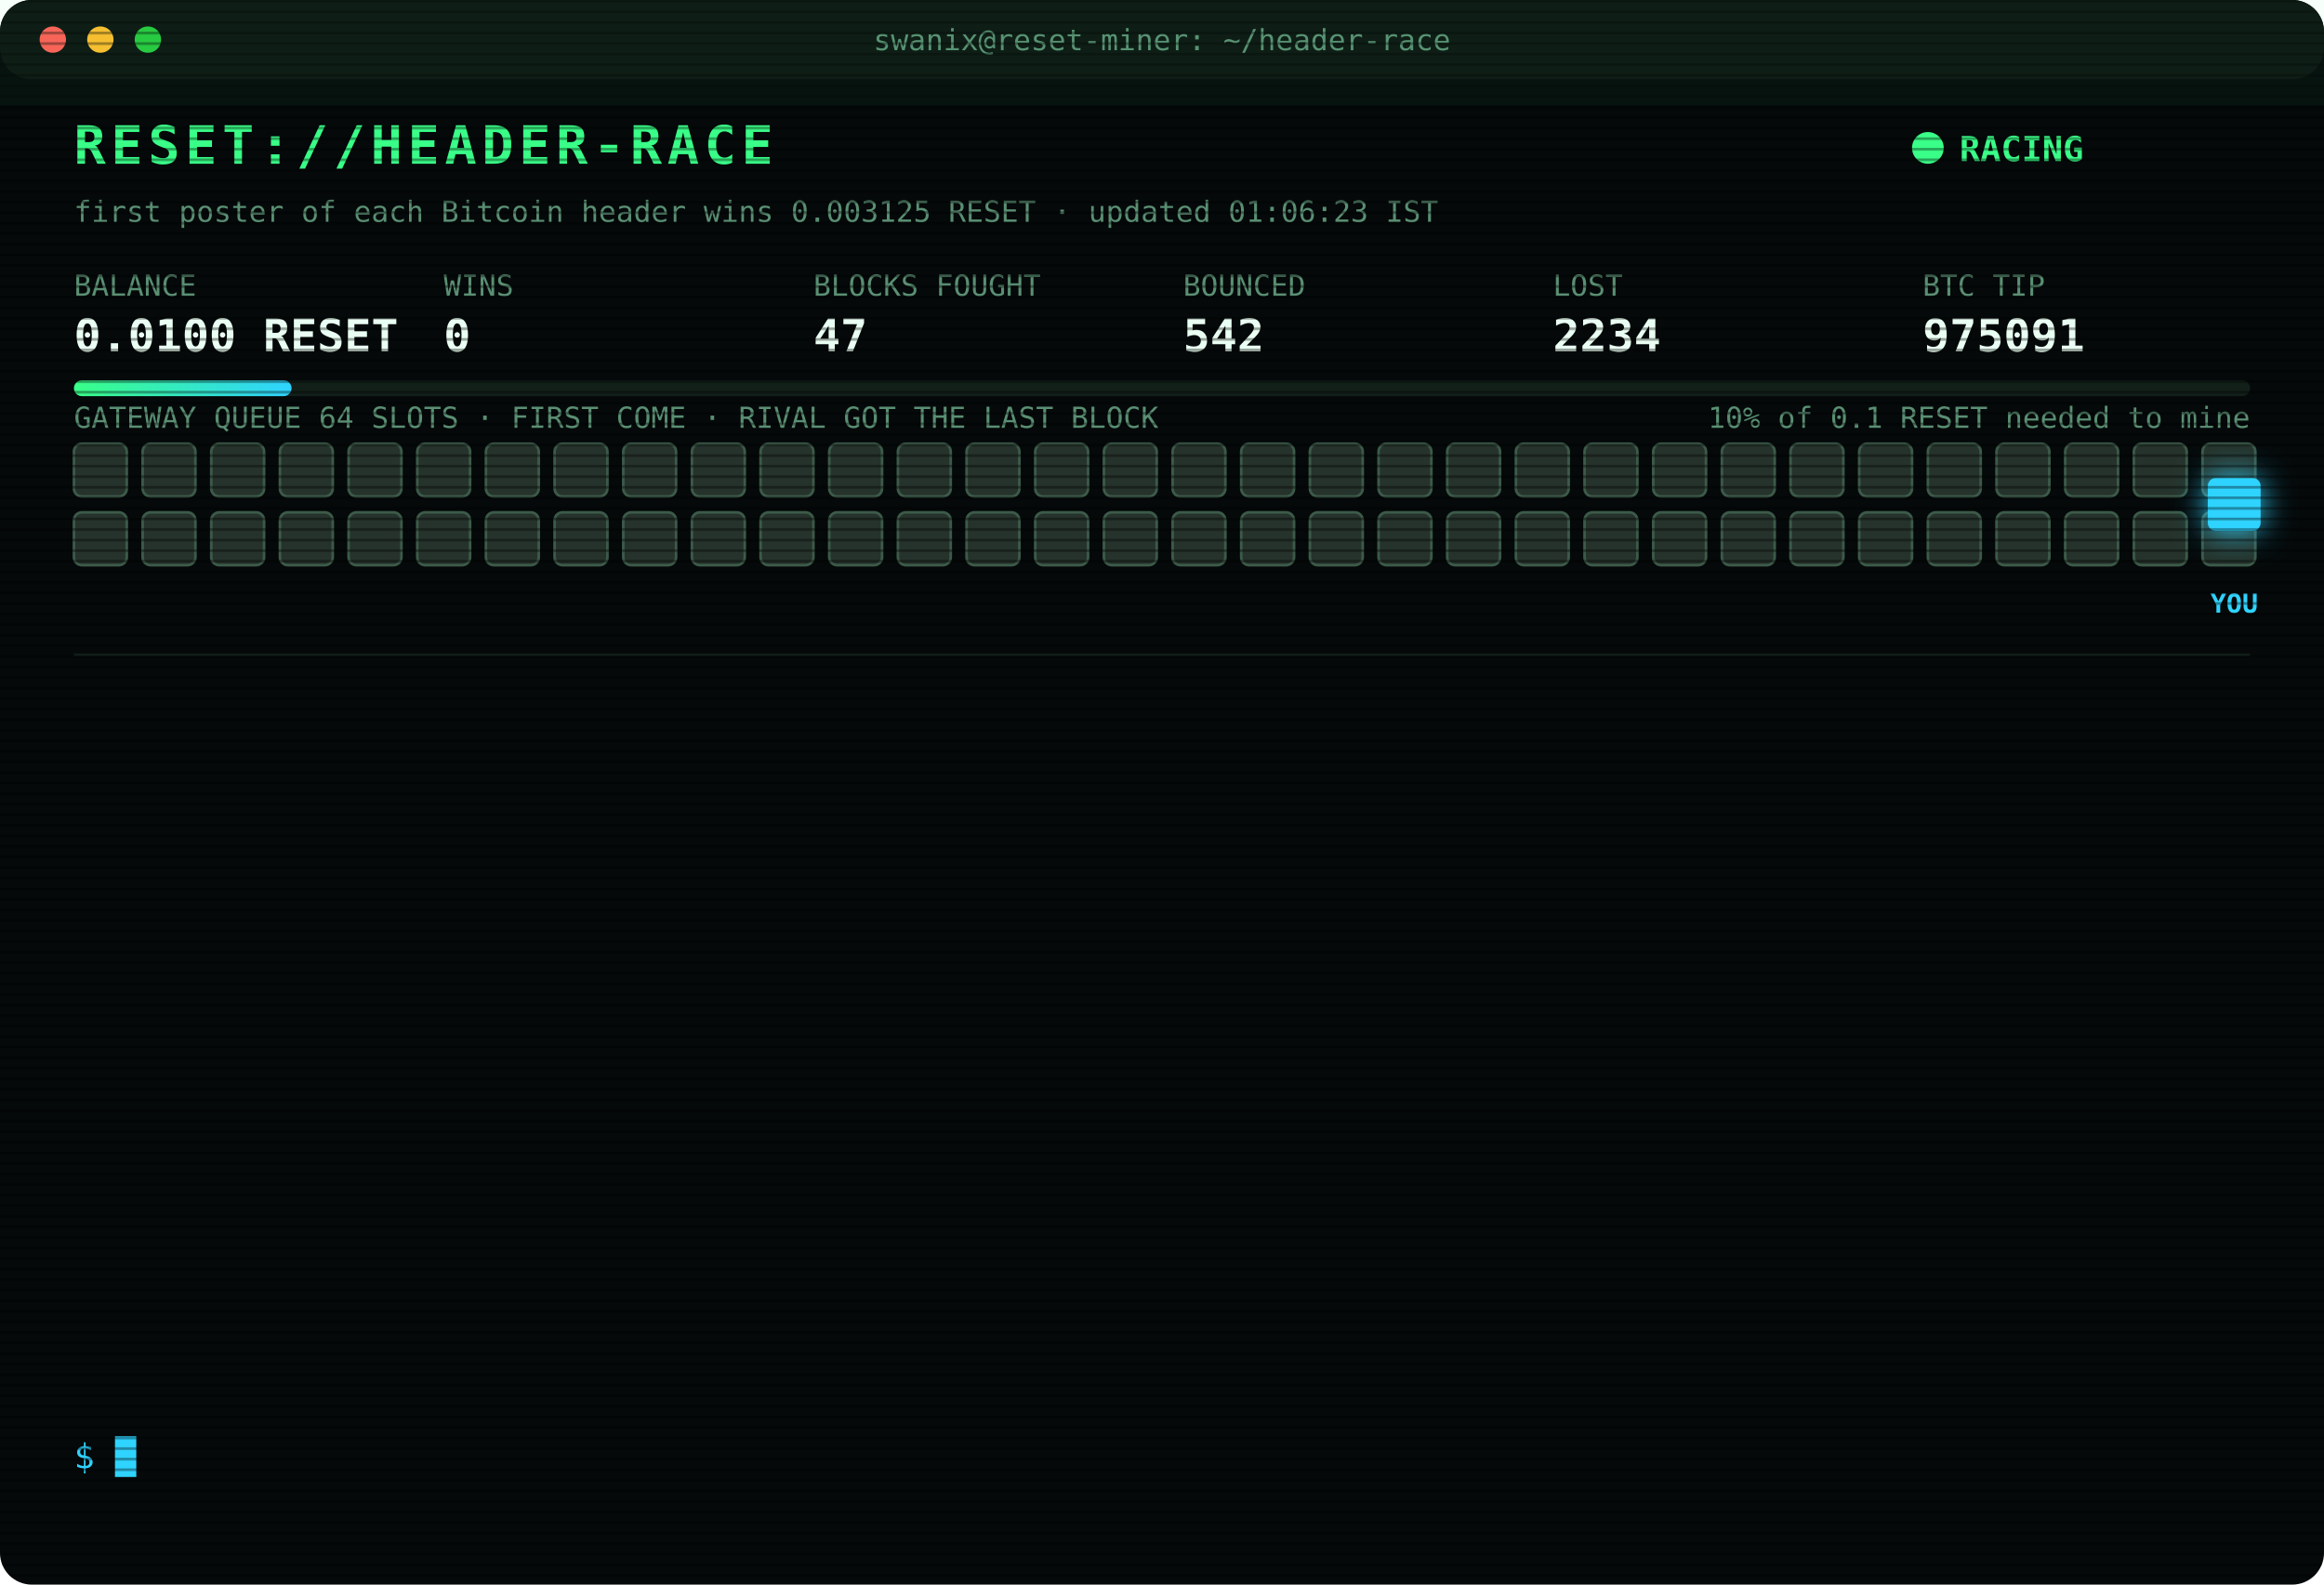
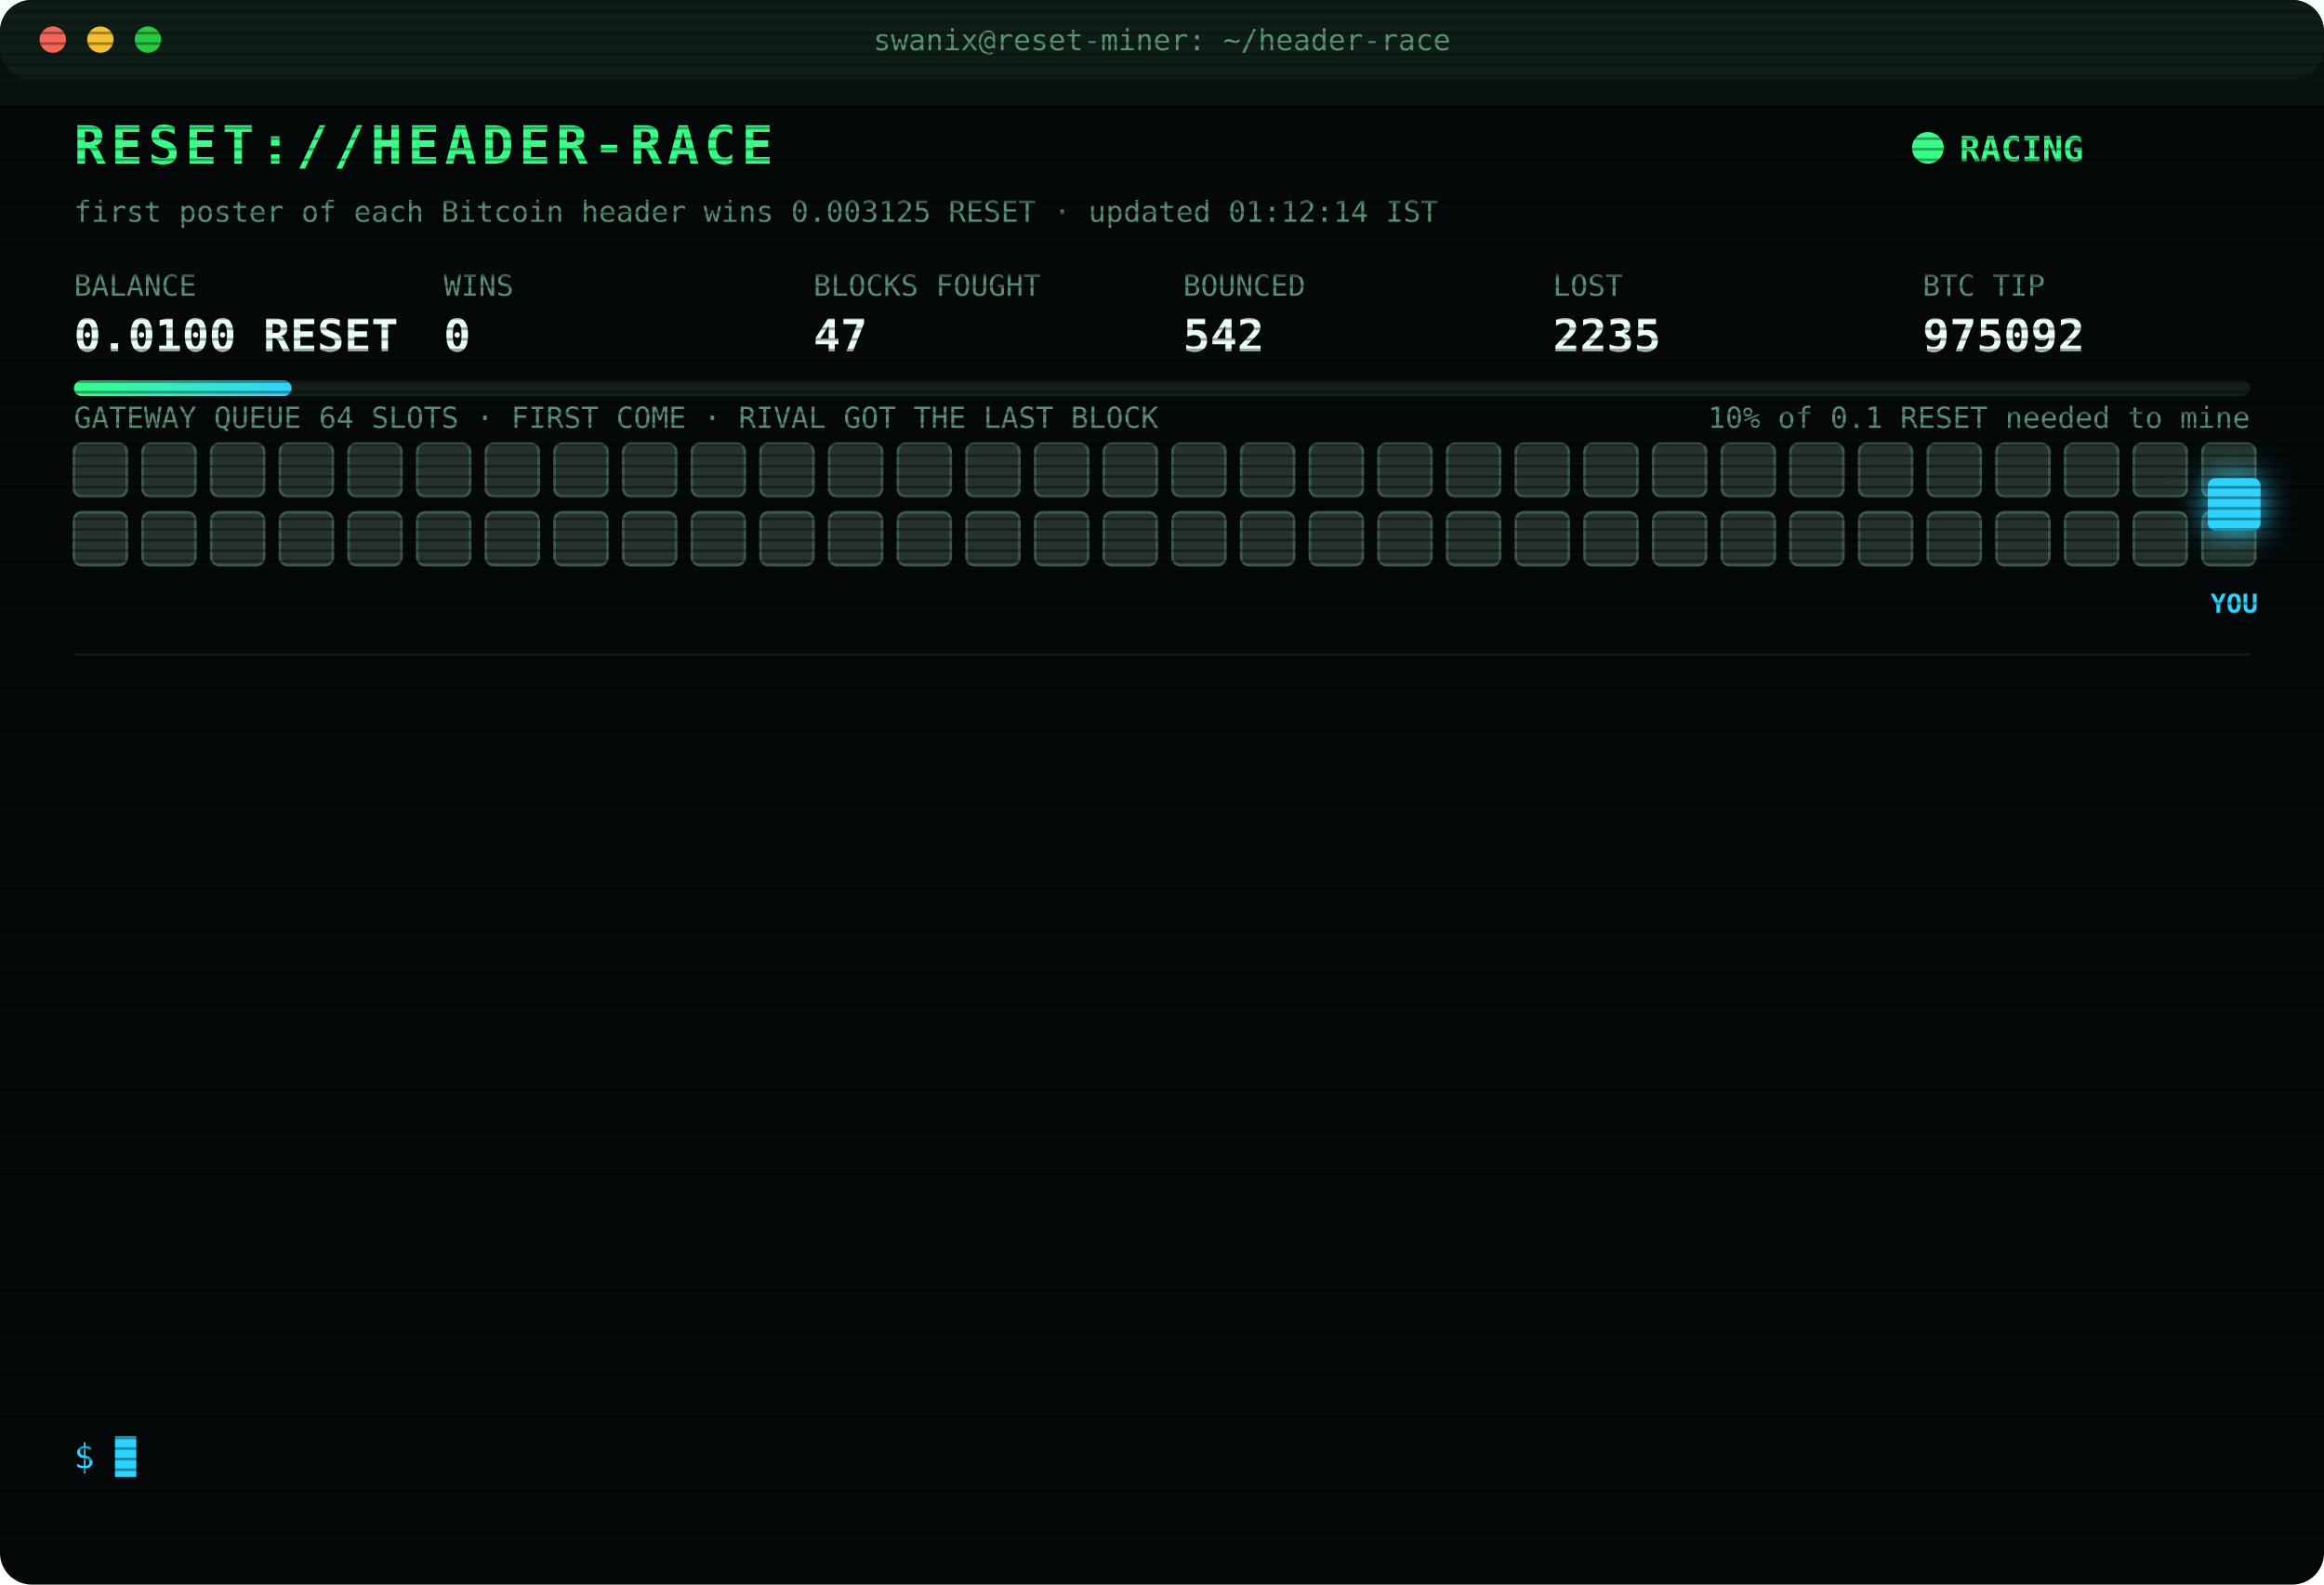
<svg xmlns="http://www.w3.org/2000/svg" width="880" height="600" viewBox="0 0 880 600" font-family="ui-monospace,SFMono-Regular,Menlo,Consolas,monospace">
  <style>
text{font-size:13px;fill:#7CFFB2}
.title{font-size:20px;font-weight:700;fill:#39FF88;letter-spacing:2px;animation:glitch 3s infinite steps(1)}
.sub{fill:#2fd3ff}.k{fill:#5a8f73;font-size:11px}.v{font-size:17px;font-weight:700;fill:#eafff3}
.ts{fill:#3f6b56}.boot{fill:#2fd3ff}.dim{fill:#5a8f73}.bad{fill:#ff4d6d}.warn{fill:#ffd23f}.mag{fill:#ff5cf0}.win{fill:#39FF88;font-weight:700}
.tag{font-size:10px;fill:#2fd3ff;font-weight:700}
.rival{fill:#26332c;stroke:#3c5a49;animation:jam 1.2s infinite alternate}
.idle{fill:#141c18;stroke:#22302a;animation:breathe 4s infinite}
.me{fill:#2fd3ff;filter:drop-shadow(0 0 6px #2fd3ff)}
.hover{animation:nudge 1.1s infinite ease-in-out}.bounce{animation:kick 1.4s infinite}
.ln{opacity:0;animation:in .4s forwards}
.cur{animation:blink 1s infinite steps(1)}
.scan{animation:scan 6s infinite linear}
.led{animation:blink 1.4s infinite}
@keyframes in{from{opacity:0;transform:translateX(-6px)}to{opacity:1;transform:none}}
@keyframes blink{50%{opacity:0}}
@keyframes jam{to{fill:#33463b}}
@keyframes breathe{50%{opacity:.4}}
@keyframes nudge{50%{transform:translateX(-10px)}}
@keyframes kick{0%,100%{transform:none}30%{transform:translateX(-14px)}55%{transform:translateX(10px) translateY(-6px)}}
@keyframes glitch{0%,92%{transform:none}93%{transform:translateX(2px);fill:#ff4d6d}95%{transform:translateX(-2px);fill:#2fd3ff}97%{transform:none}}
@keyframes scan{from{transform:translateY(-40px)}to{transform:translateY(600px)}}
</style>
  <defs>
    <pattern id="sl" width="4" height="4" patternUnits="userSpaceOnUse">
      <rect width="4" height="1" fill="#000" opacity=".35" />
    </pattern>
    <linearGradient id="bar">
      <stop offset="0" stop-color="#39FF88" />
      <stop offset="1" stop-color="#2fd3ff" />
    </linearGradient>
  </defs>
  <rect width="880" height="600" rx="12" fill="#05090a" />
  <rect width="880" height="30" rx="12" fill="#0d1512" />
  <circle cx="20" cy="15" r="5" fill="#ff5f57" />
  <circle cx="38" cy="15" r="5" fill="#febc2e" />
  <circle cx="56" cy="15" r="5" fill="#28c840" />
  <text x="440" y="19" text-anchor="middle" class="k">swanix@reset-miner: ~/header-race</text>
  <text x="28" y="62" class="title">RESET://HEADER-RACE</text>
  <circle class="led" cx="730" cy="56" r="6" fill="#39FF88" />
  <text x="742" y="61" class="win">RACING</text>
-   <text x="28" y="84" class="k">first poster of each Bitcoin header wins 0.003125 RESET · updated 01:06:23 IST</text>
+   <text x="28" y="84" class="k">first poster of each Bitcoin header wins 0.003125 RESET · updated 01:12:14 IST</text>
  <text x="28" y="112" class="k">BALANCE</text>
  <text x="28" y="133" class="v">0.0100 RESET</text>
  <text x="168" y="112" class="k">WINS</text>
  <text x="168" y="133" class="v">0</text>
  <text x="308" y="112" class="k">BLOCKS FOUGHT</text>
  <text x="308" y="133" class="v">47</text>
  <text x="448" y="112" class="k">BOUNCED</text>
  <text x="448" y="133" class="v">542</text>
  <text x="588" y="112" class="k">LOST</text>
-   <text x="588" y="133" class="v">2234</text>
+   <text x="588" y="133" class="v">2235</text>
  <text x="728" y="112" class="k">BTC TIP</text>
-   <text x="728" y="133" class="v">975091</text>
+   <text x="728" y="133" class="v">975092</text>
  <rect x="28" y="144" width="824" height="6" rx="3" fill="#13201a" />
  <rect x="28" y="144" width="82.4" height="6" rx="3" fill="url(#bar)" />
  <text x="852" y="162" text-anchor="end" class="k">10% of 0.1 RESET needed to mine</text>
  <text x="28" y="162" class="k">GATEWAY QUEUE 64 SLOTS · FIRST COME · RIVAL GOT THE LAST BLOCK</text>
  <rect class="rival" x="28" y="168" width="20" height="20" rx="3" style="animation-delay:0.00s" />
  <rect class="rival" x="54" y="168" width="20" height="20" rx="3" style="animation-delay:0.05s" />
  <rect class="rival" x="80" y="168" width="20" height="20" rx="3" style="animation-delay:0.10s" />
  <rect class="rival" x="106" y="168" width="20" height="20" rx="3" style="animation-delay:0.15s" />
  <rect class="rival" x="132" y="168" width="20" height="20" rx="3" style="animation-delay:0.20s" />
  <rect class="rival" x="158" y="168" width="20" height="20" rx="3" style="animation-delay:0.25s" />
  <rect class="rival" x="184" y="168" width="20" height="20" rx="3" style="animation-delay:0.30s" />
  <rect class="rival" x="210" y="168" width="20" height="20" rx="3" style="animation-delay:0.35s" />
  <rect class="rival" x="236" y="168" width="20" height="20" rx="3" style="animation-delay:0.40s" />
  <rect class="rival" x="262" y="168" width="20" height="20" rx="3" style="animation-delay:0.45s" />
  <rect class="rival" x="288" y="168" width="20" height="20" rx="3" style="animation-delay:0.50s" />
  <rect class="rival" x="314" y="168" width="20" height="20" rx="3" style="animation-delay:0.55s" />
  <rect class="rival" x="340" y="168" width="20" height="20" rx="3" style="animation-delay:0.60s" />
  <rect class="rival" x="366" y="168" width="20" height="20" rx="3" style="animation-delay:0.65s" />
  <rect class="rival" x="392" y="168" width="20" height="20" rx="3" style="animation-delay:0.70s" />
  <rect class="rival" x="418" y="168" width="20" height="20" rx="3" style="animation-delay:0.75s" />
  <rect class="rival" x="444" y="168" width="20" height="20" rx="3" style="animation-delay:0.80s" />
  <rect class="rival" x="470" y="168" width="20" height="20" rx="3" style="animation-delay:0.85s" />
  <rect class="rival" x="496" y="168" width="20" height="20" rx="3" style="animation-delay:0.90s" />
  <rect class="rival" x="522" y="168" width="20" height="20" rx="3" style="animation-delay:0.95s" />
  <rect class="rival" x="548" y="168" width="20" height="20" rx="3" style="animation-delay:1.00s" />
  <rect class="rival" x="574" y="168" width="20" height="20" rx="3" style="animation-delay:1.05s" />
  <rect class="rival" x="600" y="168" width="20" height="20" rx="3" style="animation-delay:1.10s" />
  <rect class="rival" x="626" y="168" width="20" height="20" rx="3" style="animation-delay:1.15s" />
  <rect class="rival" x="652" y="168" width="20" height="20" rx="3" style="animation-delay:1.20s" />
  <rect class="rival" x="678" y="168" width="20" height="20" rx="3" style="animation-delay:1.25s" />
  <rect class="rival" x="704" y="168" width="20" height="20" rx="3" style="animation-delay:1.30s" />
  <rect class="rival" x="730" y="168" width="20" height="20" rx="3" style="animation-delay:1.35s" />
  <rect class="rival" x="756" y="168" width="20" height="20" rx="3" style="animation-delay:1.40s" />
  <rect class="rival" x="782" y="168" width="20" height="20" rx="3" style="animation-delay:1.45s" />
  <rect class="rival" x="808" y="168" width="20" height="20" rx="3" style="animation-delay:1.50s" />
  <rect class="rival" x="834" y="168" width="20" height="20" rx="3" style="animation-delay:1.55s" />
  <rect class="rival" x="28" y="194" width="20" height="20" rx="3" style="animation-delay:1.60s" />
  <rect class="rival" x="54" y="194" width="20" height="20" rx="3" style="animation-delay:1.65s" />
  <rect class="rival" x="80" y="194" width="20" height="20" rx="3" style="animation-delay:1.70s" />
  <rect class="rival" x="106" y="194" width="20" height="20" rx="3" style="animation-delay:1.75s" />
  <rect class="rival" x="132" y="194" width="20" height="20" rx="3" style="animation-delay:1.80s" />
  <rect class="rival" x="158" y="194" width="20" height="20" rx="3" style="animation-delay:1.85s" />
  <rect class="rival" x="184" y="194" width="20" height="20" rx="3" style="animation-delay:1.90s" />
  <rect class="rival" x="210" y="194" width="20" height="20" rx="3" style="animation-delay:1.95s" />
  <rect class="rival" x="236" y="194" width="20" height="20" rx="3" style="animation-delay:2.00s" />
  <rect class="rival" x="262" y="194" width="20" height="20" rx="3" style="animation-delay:2.05s" />
  <rect class="rival" x="288" y="194" width="20" height="20" rx="3" style="animation-delay:2.10s" />
  <rect class="rival" x="314" y="194" width="20" height="20" rx="3" style="animation-delay:2.15s" />
  <rect class="rival" x="340" y="194" width="20" height="20" rx="3" style="animation-delay:2.20s" />
  <rect class="rival" x="366" y="194" width="20" height="20" rx="3" style="animation-delay:2.25s" />
  <rect class="rival" x="392" y="194" width="20" height="20" rx="3" style="animation-delay:2.30s" />
  <rect class="rival" x="418" y="194" width="20" height="20" rx="3" style="animation-delay:2.35s" />
  <rect class="rival" x="444" y="194" width="20" height="20" rx="3" style="animation-delay:2.40s" />
  <rect class="rival" x="470" y="194" width="20" height="20" rx="3" style="animation-delay:2.45s" />
  <rect class="rival" x="496" y="194" width="20" height="20" rx="3" style="animation-delay:2.50s" />
  <rect class="rival" x="522" y="194" width="20" height="20" rx="3" style="animation-delay:2.55s" />
  <rect class="rival" x="548" y="194" width="20" height="20" rx="3" style="animation-delay:2.60s" />
  <rect class="rival" x="574" y="194" width="20" height="20" rx="3" style="animation-delay:2.65s" />
  <rect class="rival" x="600" y="194" width="20" height="20" rx="3" style="animation-delay:2.70s" />
  <rect class="rival" x="626" y="194" width="20" height="20" rx="3" style="animation-delay:2.75s" />
  <rect class="rival" x="652" y="194" width="20" height="20" rx="3" style="animation-delay:2.80s" />
  <rect class="rival" x="678" y="194" width="20" height="20" rx="3" style="animation-delay:2.85s" />
  <rect class="rival" x="704" y="194" width="20" height="20" rx="3" style="animation-delay:2.90s" />
  <rect class="rival" x="730" y="194" width="20" height="20" rx="3" style="animation-delay:2.95s" />
  <rect class="rival" x="756" y="194" width="20" height="20" rx="3" style="animation-delay:3.00s" />
  <rect class="rival" x="782" y="194" width="20" height="20" rx="3" style="animation-delay:3.05s" />
  <rect class="rival" x="808" y="194" width="20" height="20" rx="3" style="animation-delay:3.10s" />
  <rect class="rival" x="834" y="194" width="20" height="20" rx="3" style="animation-delay:3.15s" />
  <g class="hover">
    <rect class="me" x="836" y="181" width="20" height="20" rx="3" />
    <text class="tag" x="846" y="232" text-anchor="middle">YOU</text>
  </g>
  <line x1="28" x2="852" y1="248" y2="248" stroke="#13201a" />
  <g class="ln" style="animation-delay:0.40s">
-     <text x="28" y="270" class="ts">22:40:46</text>
-     <text x="104" y="270" class="bad">[LOST] #975081 taken by a rival miner</text>
+     <text x="28" y="270" class="ts">22:55:03</text>
+     <text x="104" y="270" class="bad">[LOST] #975082 taken by a rival miner</text>
  </g>
  <g class="ln" style="animation-delay:0.65s">
-     <text x="28" y="292" class="ts">22:55:03</text>
-     <text x="104" y="292" class="bad">[LOST] #975082 taken by a rival miner</text>
+     <text x="28" y="292" class="ts">22:55:33</text>
+     <text x="104" y="292" class="dim">[STINT END] calls 747 · wins 0</text>
  </g>
  <g class="ln" style="animation-delay:0.90s">
-     <text x="28" y="314" class="ts">22:55:33</text>
-     <text x="104" y="314" class="dim">[STINT END] calls 747 · wins 0</text>
+     <text x="28" y="314" class="ts">23:00:26</text>
+     <text x="104" y="314" class="boot">[BOOT] racer v3 online · 3 feeds · stint 340m</text>
  </g>
  <g class="ln" style="animation-delay:1.15s">
-     <text x="28" y="336" class="ts">23:00:26</text>
-     <text x="104" y="336" class="boot">[BOOT] racer v3 online · 3 feeds · stint 340m</text>
+     <text x="28" y="336" class="ts">23:02:56</text>
+     <text x="104" y="336" class="bad">[LOST] #975083 taken by a rival miner</text>
  </g>
  <g class="ln" style="animation-delay:1.40s">
-     <text x="28" y="358" class="ts">23:02:56</text>
-     <text x="104" y="358" class="bad">[LOST] #975083 taken by a rival miner</text>
+     <text x="28" y="358" class="ts">23:10:48</text>
+     <text x="104" y="358" class="bad">[LOST] #975084 taken by a rival miner</text>
  </g>
  <g class="ln" style="animation-delay:1.65s">
-     <text x="28" y="380" class="ts">23:10:48</text>
-     <text x="104" y="380" class="bad">[LOST] #975084 taken by a rival miner</text>
+     <text x="28" y="380" class="ts">23:33:51</text>
+     <text x="104" y="380" class="bad">[LOST] #975085 taken by a rival miner</text>
  </g>
  <g class="ln" style="animation-delay:1.90s">
-     <text x="28" y="402" class="ts">23:33:51</text>
-     <text x="104" y="402" class="bad">[LOST] #975085 taken by a rival miner</text>
+     <text x="28" y="402" class="ts">00:05:18</text>
+     <text x="104" y="402" class="bad">[LOST] #975086 taken by a rival miner</text>
  </g>
  <g class="ln" style="animation-delay:2.15s">
-     <text x="28" y="424" class="ts">00:05:18</text>
-     <text x="104" y="424" class="bad">[LOST] #975086 taken by a rival miner</text>
+     <text x="28" y="424" class="ts">00:10:19</text>
+     <text x="104" y="424" class="bad">[LOST] #975087 taken by a rival miner</text>
  </g>
  <g class="ln" style="animation-delay:2.40s">
-     <text x="28" y="446" class="ts">00:10:19</text>
-     <text x="104" y="446" class="bad">[LOST] #975087 taken by a rival miner</text>
+     <text x="28" y="446" class="ts">00:12:06</text>
+     <text x="104" y="446" class="bad">[LOST] #975088 taken by a rival miner</text>
  </g>
  <g class="ln" style="animation-delay:2.65s">
-     <text x="28" y="468" class="ts">00:12:06</text>
-     <text x="104" y="468" class="bad">[LOST] #975088 taken by a rival miner</text>
+     <text x="28" y="468" class="ts">00:41:38</text>
+     <text x="104" y="468" class="bad">[LOST] #975089 taken by a rival miner</text>
  </g>
  <g class="ln" style="animation-delay:2.90s">
-     <text x="28" y="490" class="ts">00:41:38</text>
-     <text x="104" y="490" class="bad">[LOST] #975089 taken by a rival miner</text>
+     <text x="28" y="490" class="ts">00:54:15</text>
+     <text x="104" y="490" class="bad">[LOST] #975090 taken by a rival miner</text>
  </g>
  <g class="ln" style="animation-delay:3.15s">
-     <text x="28" y="512" class="ts">00:54:15</text>
-     <text x="104" y="512" class="bad">[LOST] #975090 taken by a rival miner</text>
+     <text x="28" y="512" class="ts">01:06:23</text>
+     <text x="104" y="512" class="bad">[LOST] #975091 taken by a rival miner</text>
  </g>
  <g class="ln" style="animation-delay:3.40s">
-     <text x="28" y="534" class="ts">01:06:23</text>
-     <text x="104" y="534" class="bad">[LOST] #975091 taken by a rival miner</text>
+     <text x="28" y="534" class="ts">01:12:14</text>
+     <text x="104" y="534" class="bad">[LOST] #975092 taken by a rival miner</text>
  </g>
  <text x="28" y="556" class="sub">$ <tspan class="cur">█</tspan>
  </text>
  <rect width="880" height="600" rx="12" fill="url(#sl)" pointer-events="none" />
  <rect class="scan" width="880" height="40" fill="#39FF88" opacity=".04" />
</svg>
